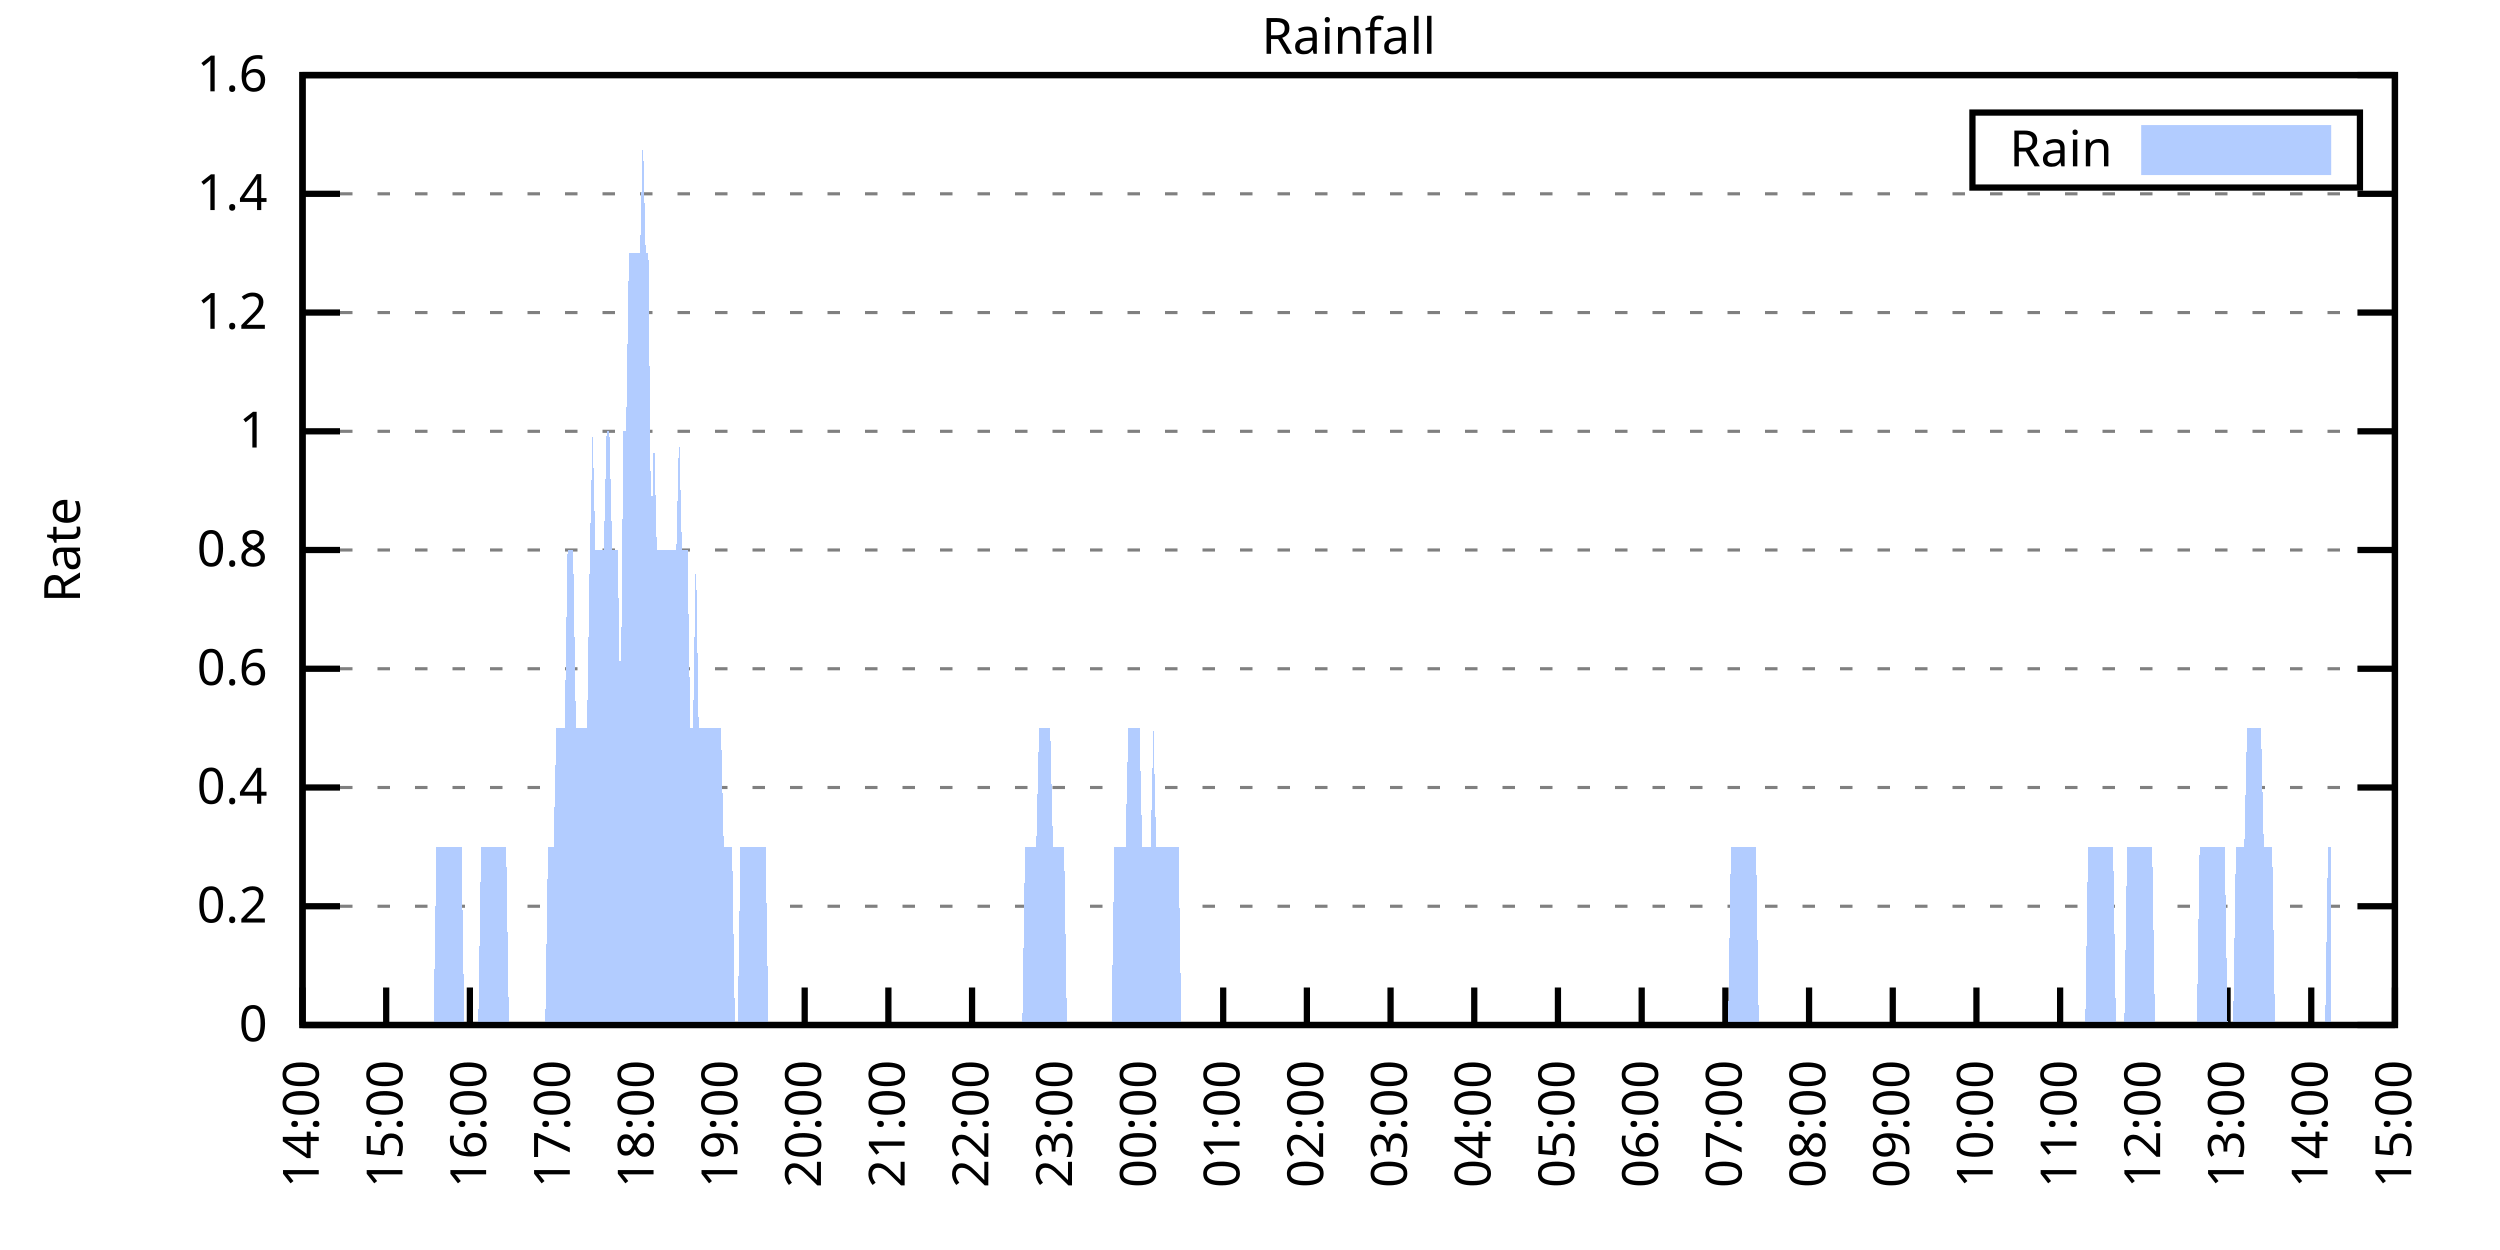
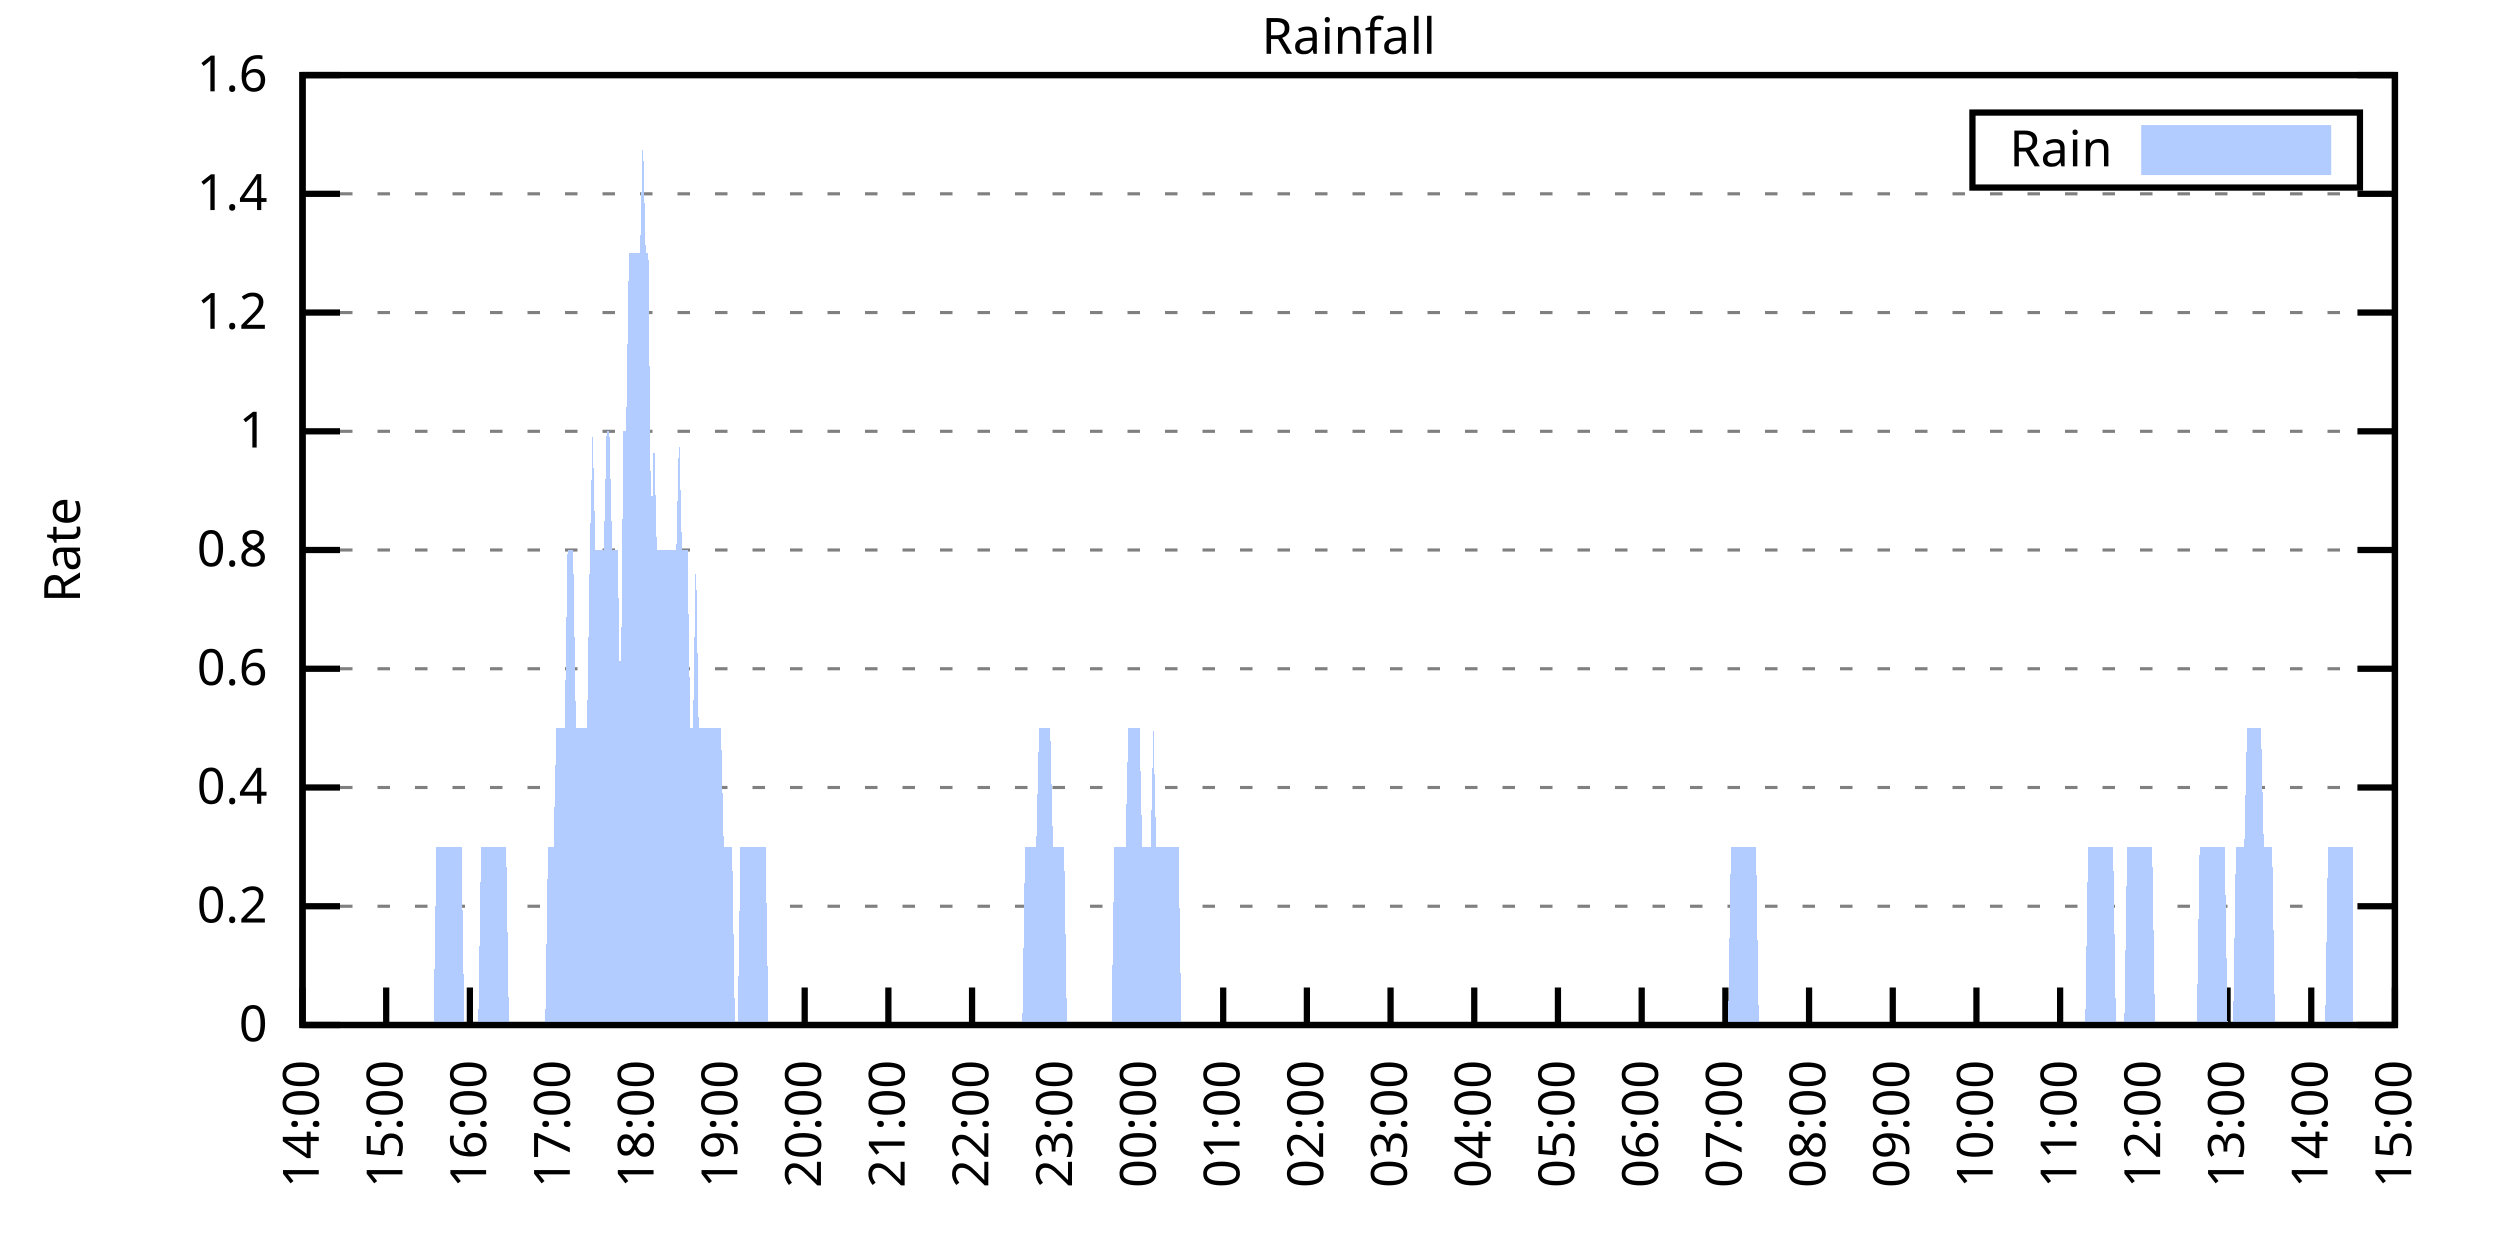
<svg xmlns="http://www.w3.org/2000/svg" xmlns:xlink="http://www.w3.org/1999/xlink" width="400" height="200" viewBox="0 0 400 200">
  <g id="gnuplot_canvas">
    <rect x="0" y="0" width="400" height="200" fill="none" />
    <defs>
      <circle id="gpDot" r="0.5" stroke-width="0.5" stroke="currentColor" />
      <path id="gpPt0" stroke-width="0.333" stroke="currentColor" d="M-1,0 h2 M0,-1 v2" />
      <path id="gpPt1" stroke-width="0.333" stroke="currentColor" d="M-1,-1 L1,1 M1,-1 L-1,1" />
      <path id="gpPt2" stroke-width="0.333" stroke="currentColor" d="M-1,0 L1,0 M0,-1 L0,1 M-1,-1 L1,1 M-1,1 L1,-1" />
      <rect id="gpPt3" stroke-width="0.333" stroke="currentColor" x="-1" y="-1" width="2" height="2" />
      <rect id="gpPt4" stroke-width="0.333" stroke="currentColor" fill="currentColor" x="-1" y="-1" width="2" height="2" />
      <circle id="gpPt5" stroke-width="0.333" stroke="currentColor" cx="0" cy="0" r="1" />
      <use xlink:href="#gpPt5" id="gpPt6" fill="currentColor" stroke="none" />
      <path id="gpPt7" stroke-width="0.333" stroke="currentColor" d="M0,-1.33 L-1.33,0.67 L1.33,0.67 z" />
      <use xlink:href="#gpPt7" id="gpPt8" fill="currentColor" stroke="none" />
      <use xlink:href="#gpPt7" id="gpPt9" stroke="currentColor" transform="rotate(180)" />
      <use xlink:href="#gpPt9" id="gpPt10" fill="currentColor" stroke="none" />
      <use xlink:href="#gpPt3" id="gpPt11" stroke="currentColor" transform="rotate(45)" />
      <use xlink:href="#gpPt11" id="gpPt12" fill="currentColor" stroke="none" />
      <path id="gpPt13" stroke-width="0.333" stroke="currentColor" d="M0,1.330 L1.265,0.411 L0.782,-1.067 L-0.782,-1.076 L-1.265,0.411 z" />
      <use xlink:href="#gpPt13" id="gpPt14" fill="currentColor" stroke="none" />
      <filter id="textbox" filterUnits="objectBoundingBox" x="0" y="0" height="1" width="1">
        <feFlood flood-color="white" flood-opacity="1" result="bgnd" />
        <feComposite in="SourceGraphic" in2="bgnd" operator="atop" />
      </filter>
      <filter id="greybox" filterUnits="objectBoundingBox" x="0" y="0" height="1" width="1">
        <feFlood flood-color="lightgrey" flood-opacity="1" result="grey" />
        <feComposite in="SourceGraphic" in2="grey" operator="atop" />
      </filter>
    </defs>
    <g fill="none" color="white" stroke="currentColor" stroke-width="1.00" stroke-linecap="butt" stroke-linejoin="miter">
</g>
    <g fill="none" color="black" stroke="currentColor" stroke-width="1.00" stroke-linecap="butt" stroke-linejoin="miter">
      <g stroke="none" shape-rendering="crispEdges">
        <polygon fill="rgb(255, 255, 255)" points="48.40,164.00 383.18,164.00 383.18,12.02 48.40,12.02 " />
      </g>
    </g>
    <g fill="none" color="black" stroke="currentColor" stroke-width="1.00" stroke-linecap="butt" stroke-linejoin="miter">
</g>
    <g fill="none" color="black" stroke="black" stroke-width="0.50" stroke-linecap="butt" stroke-linejoin="miter">
</g>
    <g fill="none" color="gray" stroke="currentColor" stroke-width="0.50" stroke-linecap="butt" stroke-linejoin="miter">
      <path stroke="gray" stroke-dasharray="2,4" class="gridline" d="M48.40,164.00 L383.19,164.00  " />
    </g>
    <g fill="none" color="gray" stroke="gray" stroke-width="1.00" stroke-linecap="butt" stroke-linejoin="miter">
</g>
    <g fill="none" color="black" stroke="currentColor" stroke-width="1.00" stroke-linecap="butt" stroke-linejoin="miter">
      <path stroke="black" d="M48.40,164.00 L54.40,164.00 M383.19,164.00 L377.19,164.00  " />
      <g transform="translate(42.80,166.60)" stroke="none" fill="black" font-family="Sans" font-size="8.00" text-anchor="end">
        <text>
          <tspan font-family="Sans"> 0</tspan>
        </text>
      </g>
    </g>
    <g fill="none" color="black" stroke="currentColor" stroke-width="1.00" stroke-linecap="butt" stroke-linejoin="miter">
</g>
    <g fill="none" color="black" stroke="black" stroke-width="0.50" stroke-linecap="butt" stroke-linejoin="miter">
</g>
    <g fill="none" color="gray" stroke="currentColor" stroke-width="0.50" stroke-linecap="butt" stroke-linejoin="miter">
      <path stroke="gray" stroke-dasharray="2,4" class="gridline" d="M48.40,145.00 L383.19,145.00  " />
    </g>
    <g fill="none" color="gray" stroke="gray" stroke-width="1.00" stroke-linecap="butt" stroke-linejoin="miter">
</g>
    <g fill="none" color="black" stroke="currentColor" stroke-width="1.00" stroke-linecap="butt" stroke-linejoin="miter">
      <path stroke="black" d="M48.40,145.00 L54.40,145.00 M383.19,145.00 L377.19,145.00  " />
      <g transform="translate(42.80,147.60)" stroke="none" fill="black" font-family="Sans" font-size="8.00" text-anchor="end">
        <text>
          <tspan font-family="Sans"> 0.2</tspan>
        </text>
      </g>
    </g>
    <g fill="none" color="black" stroke="currentColor" stroke-width="1.00" stroke-linecap="butt" stroke-linejoin="miter">
</g>
    <g fill="none" color="black" stroke="black" stroke-width="0.50" stroke-linecap="butt" stroke-linejoin="miter">
</g>
    <g fill="none" color="gray" stroke="currentColor" stroke-width="0.50" stroke-linecap="butt" stroke-linejoin="miter">
      <path stroke="gray" stroke-dasharray="2,4" class="gridline" d="M48.40,126.00 L383.19,126.00  " />
    </g>
    <g fill="none" color="gray" stroke="gray" stroke-width="1.00" stroke-linecap="butt" stroke-linejoin="miter">
</g>
    <g fill="none" color="black" stroke="currentColor" stroke-width="1.00" stroke-linecap="butt" stroke-linejoin="miter">
      <path stroke="black" d="M48.40,126.00 L54.40,126.00 M383.19,126.00 L377.19,126.00  " />
      <g transform="translate(42.80,128.60)" stroke="none" fill="black" font-family="Sans" font-size="8.00" text-anchor="end">
        <text>
          <tspan font-family="Sans"> 0.4</tspan>
        </text>
      </g>
    </g>
    <g fill="none" color="black" stroke="currentColor" stroke-width="1.00" stroke-linecap="butt" stroke-linejoin="miter">
</g>
    <g fill="none" color="black" stroke="black" stroke-width="0.50" stroke-linecap="butt" stroke-linejoin="miter">
</g>
    <g fill="none" color="gray" stroke="currentColor" stroke-width="0.50" stroke-linecap="butt" stroke-linejoin="miter">
      <path stroke="gray" stroke-dasharray="2,4" class="gridline" d="M48.40,107.00 L383.19,107.00  " />
    </g>
    <g fill="none" color="gray" stroke="gray" stroke-width="1.00" stroke-linecap="butt" stroke-linejoin="miter">
</g>
    <g fill="none" color="black" stroke="currentColor" stroke-width="1.00" stroke-linecap="butt" stroke-linejoin="miter">
      <path stroke="black" d="M48.40,107.00 L54.40,107.00 M383.19,107.00 L377.19,107.00  " />
      <g transform="translate(42.80,109.60)" stroke="none" fill="black" font-family="Sans" font-size="8.00" text-anchor="end">
        <text>
          <tspan font-family="Sans"> 0.6</tspan>
        </text>
      </g>
    </g>
    <g fill="none" color="black" stroke="currentColor" stroke-width="1.00" stroke-linecap="butt" stroke-linejoin="miter">
</g>
    <g fill="none" color="black" stroke="black" stroke-width="0.50" stroke-linecap="butt" stroke-linejoin="miter">
</g>
    <g fill="none" color="gray" stroke="currentColor" stroke-width="0.50" stroke-linecap="butt" stroke-linejoin="miter">
      <path stroke="gray" stroke-dasharray="2,4" class="gridline" d="M48.40,88.00 L383.19,88.00  " />
    </g>
    <g fill="none" color="gray" stroke="gray" stroke-width="1.00" stroke-linecap="butt" stroke-linejoin="miter">
</g>
    <g fill="none" color="black" stroke="currentColor" stroke-width="1.00" stroke-linecap="butt" stroke-linejoin="miter">
      <path stroke="black" d="M48.40,88.00 L54.40,88.00 M383.19,88.00 L377.19,88.00  " />
      <g transform="translate(42.80,90.60)" stroke="none" fill="black" font-family="Sans" font-size="8.00" text-anchor="end">
        <text>
          <tspan font-family="Sans"> 0.8</tspan>
        </text>
      </g>
    </g>
    <g fill="none" color="black" stroke="currentColor" stroke-width="1.00" stroke-linecap="butt" stroke-linejoin="miter">
</g>
    <g fill="none" color="black" stroke="black" stroke-width="0.50" stroke-linecap="butt" stroke-linejoin="miter">
</g>
    <g fill="none" color="gray" stroke="currentColor" stroke-width="0.50" stroke-linecap="butt" stroke-linejoin="miter">
      <path stroke="gray" stroke-dasharray="2,4" class="gridline" d="M48.40,69.01 L383.19,69.01  " />
    </g>
    <g fill="none" color="gray" stroke="gray" stroke-width="1.00" stroke-linecap="butt" stroke-linejoin="miter">
</g>
    <g fill="none" color="black" stroke="currentColor" stroke-width="1.00" stroke-linecap="butt" stroke-linejoin="miter">
      <path stroke="black" d="M48.40,69.01 L54.40,69.01 M383.19,69.01 L377.19,69.01  " />
      <g transform="translate(42.80,71.61)" stroke="none" fill="black" font-family="Sans" font-size="8.00" text-anchor="end">
        <text>
          <tspan font-family="Sans"> 1</tspan>
        </text>
      </g>
    </g>
    <g fill="none" color="black" stroke="currentColor" stroke-width="1.00" stroke-linecap="butt" stroke-linejoin="miter">
</g>
    <g fill="none" color="black" stroke="black" stroke-width="0.50" stroke-linecap="butt" stroke-linejoin="miter">
</g>
    <g fill="none" color="gray" stroke="currentColor" stroke-width="0.50" stroke-linecap="butt" stroke-linejoin="miter">
      <path stroke="gray" stroke-dasharray="2,4" class="gridline" d="M48.40,50.01 L383.19,50.01  " />
    </g>
    <g fill="none" color="gray" stroke="gray" stroke-width="1.00" stroke-linecap="butt" stroke-linejoin="miter">
</g>
    <g fill="none" color="black" stroke="currentColor" stroke-width="1.00" stroke-linecap="butt" stroke-linejoin="miter">
      <path stroke="black" d="M48.40,50.01 L54.40,50.01 M383.19,50.01 L377.19,50.01  " />
      <g transform="translate(42.80,52.61)" stroke="none" fill="black" font-family="Sans" font-size="8.00" text-anchor="end">
        <text>
          <tspan font-family="Sans"> 1.2</tspan>
        </text>
      </g>
    </g>
    <g fill="none" color="black" stroke="currentColor" stroke-width="1.00" stroke-linecap="butt" stroke-linejoin="miter">
</g>
    <g fill="none" color="black" stroke="black" stroke-width="0.50" stroke-linecap="butt" stroke-linejoin="miter">
</g>
    <g fill="none" color="gray" stroke="currentColor" stroke-width="0.50" stroke-linecap="butt" stroke-linejoin="miter">
      <path stroke="gray" stroke-dasharray="2,4" class="gridline" d="M48.40,31.01 L383.19,31.01  " />
    </g>
    <g fill="none" color="gray" stroke="gray" stroke-width="1.00" stroke-linecap="butt" stroke-linejoin="miter">
</g>
    <g fill="none" color="black" stroke="currentColor" stroke-width="1.00" stroke-linecap="butt" stroke-linejoin="miter">
      <path stroke="black" d="M48.40,31.01 L54.40,31.01 M383.19,31.01 L377.19,31.01  " />
      <g transform="translate(42.80,33.61)" stroke="none" fill="black" font-family="Sans" font-size="8.00" text-anchor="end">
        <text>
          <tspan font-family="Sans"> 1.4</tspan>
        </text>
      </g>
    </g>
    <g fill="none" color="black" stroke="currentColor" stroke-width="1.00" stroke-linecap="butt" stroke-linejoin="miter">
</g>
    <g fill="none" color="black" stroke="black" stroke-width="0.50" stroke-linecap="butt" stroke-linejoin="miter">
</g>
    <g fill="none" color="gray" stroke="currentColor" stroke-width="0.50" stroke-linecap="butt" stroke-linejoin="miter">
      <path stroke="gray" stroke-dasharray="2,4" class="gridline" d="M48.40,12.01 L383.19,12.01  " />
    </g>
    <g fill="none" color="gray" stroke="gray" stroke-width="1.00" stroke-linecap="butt" stroke-linejoin="miter">
</g>
    <g fill="none" color="black" stroke="currentColor" stroke-width="1.00" stroke-linecap="butt" stroke-linejoin="miter">
      <path stroke="black" d="M48.40,12.01 L54.40,12.01 M383.19,12.01 L377.19,12.01  " />
      <g transform="translate(42.80,14.61)" stroke="none" fill="black" font-family="Sans" font-size="8.00" text-anchor="end">
        <text>
          <tspan font-family="Sans"> 1.6</tspan>
        </text>
      </g>
    </g>
    <g fill="none" color="black" stroke="currentColor" stroke-width="1.00" stroke-linecap="butt" stroke-linejoin="miter">
      <path stroke="black" d="M48.40,164.00 L48.40,158.00  " />
      <g transform="translate(51.00,169.60) rotate(270.00)" stroke="none" fill="black" font-family="Sans" font-size="8.00" text-anchor="end">
        <text>
          <tspan font-family="Sans">14:00</tspan>
        </text>
      </g>
    </g>
    <g fill="none" color="black" stroke="currentColor" stroke-width="1.00" stroke-linecap="butt" stroke-linejoin="miter">
      <path stroke="black" d="M61.79,164.00 L61.79,158.00  " />
      <g transform="translate(64.39,169.60) rotate(270.00)" stroke="none" fill="black" font-family="Sans" font-size="8.00" text-anchor="end">
        <text>
          <tspan font-family="Sans">15:00</tspan>
        </text>
      </g>
    </g>
    <g fill="none" color="black" stroke="currentColor" stroke-width="1.00" stroke-linecap="butt" stroke-linejoin="miter">
      <path stroke="black" d="M75.18,164.00 L75.18,158.00  " />
      <g transform="translate(77.78,169.60) rotate(270.00)" stroke="none" fill="black" font-family="Sans" font-size="8.00" text-anchor="end">
        <text>
          <tspan font-family="Sans">16:00</tspan>
        </text>
      </g>
    </g>
    <g fill="none" color="black" stroke="currentColor" stroke-width="1.00" stroke-linecap="butt" stroke-linejoin="miter">
      <path stroke="black" d="M88.57,164.00 L88.57,158.00  " />
      <g transform="translate(91.17,169.60) rotate(270.00)" stroke="none" fill="black" font-family="Sans" font-size="8.00" text-anchor="end">
        <text>
          <tspan font-family="Sans">17:00</tspan>
        </text>
      </g>
    </g>
    <g fill="none" color="black" stroke="currentColor" stroke-width="1.00" stroke-linecap="butt" stroke-linejoin="miter">
      <path stroke="black" d="M101.97,164.00 L101.97,158.00  " />
      <g transform="translate(104.57,169.60) rotate(270.00)" stroke="none" fill="black" font-family="Sans" font-size="8.00" text-anchor="end">
        <text>
          <tspan font-family="Sans">18:00</tspan>
        </text>
      </g>
    </g>
    <g fill="none" color="black" stroke="currentColor" stroke-width="1.00" stroke-linecap="butt" stroke-linejoin="miter">
      <path stroke="black" d="M115.36,164.00 L115.36,158.00  " />
      <g transform="translate(117.96,169.60) rotate(270.00)" stroke="none" fill="black" font-family="Sans" font-size="8.00" text-anchor="end">
        <text>
          <tspan font-family="Sans">19:00</tspan>
        </text>
      </g>
    </g>
    <g fill="none" color="black" stroke="currentColor" stroke-width="1.00" stroke-linecap="butt" stroke-linejoin="miter">
      <path stroke="black" d="M128.75,164.00 L128.75,158.00  " />
      <g transform="translate(131.35,169.60) rotate(270.00)" stroke="none" fill="black" font-family="Sans" font-size="8.00" text-anchor="end">
        <text>
          <tspan font-family="Sans">20:00</tspan>
        </text>
      </g>
    </g>
    <g fill="none" color="black" stroke="currentColor" stroke-width="1.00" stroke-linecap="butt" stroke-linejoin="miter">
      <path stroke="black" d="M142.14,164.00 L142.14,158.00  " />
      <g transform="translate(144.74,169.60) rotate(270.00)" stroke="none" fill="black" font-family="Sans" font-size="8.00" text-anchor="end">
        <text>
          <tspan font-family="Sans">21:00</tspan>
        </text>
      </g>
    </g>
    <g fill="none" color="black" stroke="currentColor" stroke-width="1.00" stroke-linecap="butt" stroke-linejoin="miter">
      <path stroke="black" d="M155.53,164.00 L155.53,158.00  " />
      <g transform="translate(158.13,169.60) rotate(270.00)" stroke="none" fill="black" font-family="Sans" font-size="8.00" text-anchor="end">
        <text>
          <tspan font-family="Sans">22:00</tspan>
        </text>
      </g>
    </g>
    <g fill="none" color="black" stroke="currentColor" stroke-width="1.00" stroke-linecap="butt" stroke-linejoin="miter">
      <path stroke="black" d="M168.92,164.00 L168.92,158.00  " />
      <g transform="translate(171.52,169.60) rotate(270.00)" stroke="none" fill="black" font-family="Sans" font-size="8.00" text-anchor="end">
        <text>
          <tspan font-family="Sans">23:00</tspan>
        </text>
      </g>
    </g>
    <g fill="none" color="black" stroke="currentColor" stroke-width="1.00" stroke-linecap="butt" stroke-linejoin="miter">
      <path stroke="black" d="M182.32,164.00 L182.32,158.00  " />
      <g transform="translate(184.92,169.60) rotate(270.00)" stroke="none" fill="black" font-family="Sans" font-size="8.00" text-anchor="end">
        <text>
          <tspan font-family="Sans">00:00</tspan>
        </text>
      </g>
    </g>
    <g fill="none" color="black" stroke="currentColor" stroke-width="1.00" stroke-linecap="butt" stroke-linejoin="miter">
      <path stroke="black" d="M195.71,164.00 L195.71,158.00  " />
      <g transform="translate(198.31,169.60) rotate(270.00)" stroke="none" fill="black" font-family="Sans" font-size="8.00" text-anchor="end">
        <text>
          <tspan font-family="Sans">01:00</tspan>
        </text>
      </g>
    </g>
    <g fill="none" color="black" stroke="currentColor" stroke-width="1.00" stroke-linecap="butt" stroke-linejoin="miter">
      <path stroke="black" d="M209.10,164.00 L209.10,158.00  " />
      <g transform="translate(211.70,169.60) rotate(270.00)" stroke="none" fill="black" font-family="Sans" font-size="8.00" text-anchor="end">
        <text>
          <tspan font-family="Sans">02:00</tspan>
        </text>
      </g>
    </g>
    <g fill="none" color="black" stroke="currentColor" stroke-width="1.00" stroke-linecap="butt" stroke-linejoin="miter">
      <path stroke="black" d="M222.49,164.00 L222.49,158.00  " />
      <g transform="translate(225.09,169.60) rotate(270.00)" stroke="none" fill="black" font-family="Sans" font-size="8.00" text-anchor="end">
        <text>
          <tspan font-family="Sans">03:00</tspan>
        </text>
      </g>
    </g>
    <g fill="none" color="black" stroke="currentColor" stroke-width="1.00" stroke-linecap="butt" stroke-linejoin="miter">
      <path stroke="black" d="M235.88,164.00 L235.88,158.00  " />
      <g transform="translate(238.48,169.60) rotate(270.00)" stroke="none" fill="black" font-family="Sans" font-size="8.00" text-anchor="end">
        <text>
          <tspan font-family="Sans">04:00</tspan>
        </text>
      </g>
    </g>
    <g fill="none" color="black" stroke="currentColor" stroke-width="1.00" stroke-linecap="butt" stroke-linejoin="miter">
      <path stroke="black" d="M249.27,164.00 L249.27,158.00  " />
      <g transform="translate(251.87,169.60) rotate(270.00)" stroke="none" fill="black" font-family="Sans" font-size="8.00" text-anchor="end">
        <text>
          <tspan font-family="Sans">05:00</tspan>
        </text>
      </g>
    </g>
    <g fill="none" color="black" stroke="currentColor" stroke-width="1.00" stroke-linecap="butt" stroke-linejoin="miter">
      <path stroke="black" d="M262.67,164.00 L262.67,158.00  " />
      <g transform="translate(265.27,169.60) rotate(270.00)" stroke="none" fill="black" font-family="Sans" font-size="8.00" text-anchor="end">
        <text>
          <tspan font-family="Sans">06:00</tspan>
        </text>
      </g>
    </g>
    <g fill="none" color="black" stroke="currentColor" stroke-width="1.00" stroke-linecap="butt" stroke-linejoin="miter">
      <path stroke="black" d="M276.06,164.00 L276.06,158.00  " />
      <g transform="translate(278.66,169.60) rotate(270.00)" stroke="none" fill="black" font-family="Sans" font-size="8.00" text-anchor="end">
        <text>
          <tspan font-family="Sans">07:00</tspan>
        </text>
      </g>
    </g>
    <g fill="none" color="black" stroke="currentColor" stroke-width="1.00" stroke-linecap="butt" stroke-linejoin="miter">
      <path stroke="black" d="M289.45,164.00 L289.45,158.00  " />
      <g transform="translate(292.05,169.60) rotate(270.00)" stroke="none" fill="black" font-family="Sans" font-size="8.00" text-anchor="end">
        <text>
          <tspan font-family="Sans">08:00</tspan>
        </text>
      </g>
    </g>
    <g fill="none" color="black" stroke="currentColor" stroke-width="1.00" stroke-linecap="butt" stroke-linejoin="miter">
      <path stroke="black" d="M302.84,164.00 L302.84,158.00  " />
      <g transform="translate(305.44,169.60) rotate(270.00)" stroke="none" fill="black" font-family="Sans" font-size="8.00" text-anchor="end">
        <text>
          <tspan font-family="Sans">09:00</tspan>
        </text>
      </g>
    </g>
    <g fill="none" color="black" stroke="currentColor" stroke-width="1.00" stroke-linecap="butt" stroke-linejoin="miter">
      <path stroke="black" d="M316.23,164.00 L316.23,158.00  " />
      <g transform="translate(318.83,169.60) rotate(270.00)" stroke="none" fill="black" font-family="Sans" font-size="8.00" text-anchor="end">
        <text>
          <tspan font-family="Sans">10:00</tspan>
        </text>
      </g>
    </g>
    <g fill="none" color="black" stroke="currentColor" stroke-width="1.00" stroke-linecap="butt" stroke-linejoin="miter">
      <path stroke="black" d="M329.62,164.00 L329.62,158.00  " />
      <g transform="translate(332.22,169.60) rotate(270.00)" stroke="none" fill="black" font-family="Sans" font-size="8.00" text-anchor="end">
        <text>
          <tspan font-family="Sans">11:00</tspan>
        </text>
      </g>
    </g>
    <g fill="none" color="black" stroke="currentColor" stroke-width="1.00" stroke-linecap="butt" stroke-linejoin="miter">
      <path stroke="black" d="M343.02,164.00 L343.02,158.00  " />
      <g transform="translate(345.62,169.60) rotate(270.00)" stroke="none" fill="black" font-family="Sans" font-size="8.00" text-anchor="end">
        <text>
          <tspan font-family="Sans">12:00</tspan>
        </text>
      </g>
    </g>
    <g fill="none" color="black" stroke="currentColor" stroke-width="1.00" stroke-linecap="butt" stroke-linejoin="miter">
      <path stroke="black" d="M356.41,164.00 L356.41,158.00  " />
      <g transform="translate(359.01,169.60) rotate(270.00)" stroke="none" fill="black" font-family="Sans" font-size="8.00" text-anchor="end">
        <text>
          <tspan font-family="Sans">13:00</tspan>
        </text>
      </g>
    </g>
    <g fill="none" color="black" stroke="currentColor" stroke-width="1.00" stroke-linecap="butt" stroke-linejoin="miter">
      <path stroke="black" d="M369.80,164.00 L369.80,158.00  " />
      <g transform="translate(372.40,169.60) rotate(270.00)" stroke="none" fill="black" font-family="Sans" font-size="8.00" text-anchor="end">
        <text>
          <tspan font-family="Sans">14:00</tspan>
        </text>
      </g>
    </g>
    <g fill="none" color="black" stroke="currentColor" stroke-width="1.00" stroke-linecap="butt" stroke-linejoin="miter">
      <path stroke="black" d="M383.19,164.00 L383.19,158.00  " />
      <g transform="translate(385.79,169.60) rotate(270.00)" stroke="none" fill="black" font-family="Sans" font-size="8.00" text-anchor="end">
        <text>
          <tspan font-family="Sans">15:00</tspan>
        </text>
      </g>
    </g>
    <g fill="none" color="black" stroke="currentColor" stroke-width="1.00" stroke-linecap="butt" stroke-linejoin="miter">
</g>
    <g fill="none" color="black" stroke="currentColor" stroke-width="1.00" stroke-linecap="butt" stroke-linejoin="miter">
      <path stroke="black" d="M48.40,12.01 L48.40,164.00 L383.19,164.00 L383.19,12.01 L48.40,12.01 Z  " />
    </g>
    <g fill="none" color="black" stroke="currentColor" stroke-width="1.00" stroke-linecap="butt" stroke-linejoin="miter">
</g>
    <g fill="none" color="black" stroke="currentColor" stroke-width="1.00" stroke-linecap="butt" stroke-linejoin="miter">
      <path stroke="black" d="M315.59,30.01 L315.59,18.01 L377.59,18.01 L377.59,30.01 L315.59,30.01 Z  " />
    </g>
    <g id="Rainfall_plot_1">
      <g fill="none" color="white" stroke="black" stroke-width="2.00" stroke-linecap="butt" stroke-linejoin="miter">
</g>
      <g fill="none" color="black" stroke="currentColor" stroke-width="2.00" stroke-linecap="butt" stroke-linejoin="miter">
        <g transform="translate(337.99,26.61)" stroke="none" fill="black" font-family="Sans" font-size="8.00" text-anchor="end">
          <text>
            <tspan font-family="Sans">Rain</tspan>
          </text>
        </g>
      </g>
      <g fill="none" color="black" stroke="currentColor" stroke-width="2.00" stroke-linecap="butt" stroke-linejoin="miter">
        <g stroke="none" shape-rendering="crispEdges">
          <polygon fill="rgb(178, 204, 255)" points="343.59,27.01 371.99,27.01 371.99,21.01 343.59,21.01 " />
        </g>
        <path stroke="rgb(178, 204, 255)" d="M343.59,27.01 L371.99,27.01 L371.99,21.01 L343.59,21.01 L343.59,27.01 Z  " />
      </g>
      <g fill="none" color="black" stroke="currentColor" stroke-width="2.00" stroke-linecap="butt" stroke-linejoin="miter">
        <g stroke="none" shape-rendering="crispEdges">
-           <polygon fill="rgb(178, 204, 255)" points="51.97,164.00 52.42,164.00 52.86,164.00 53.31,164.00 53.76,164.00 54.20,164.00 54.65,164.00 55.10,164.00 55.54,164.00 55.99,164.00 56.43,164.00 56.88,164.00 57.33,164.00 57.77,164.00 58.22,164.00 58.67,164.00 59.11,164.00 59.56,164.00 60.01,164.00 60.45,164.00 60.90,164.00 61.35,164.00 61.79,164.00 62.24,164.00 62.68,164.00 63.13,164.00 63.58,164.00 64.02,164.00 64.47,164.00 64.92,164.00 65.36,164.00 65.81,164.00 66.26,164.00 66.70,164.00 67.15,164.00 67.59,164.00 68.04,164.00 68.49,164.00 68.93,164.00 69.38,164.00 69.83,135.50 70.27,135.50 70.72,135.50 71.17,135.50 71.61,135.50 72.06,135.50 72.50,135.50 72.95,135.50 73.40,135.50 73.84,135.50 74.29,164.00 74.74,164.00 75.18,164.00 75.63,164.00 76.08,164.00 76.52,164.00 76.97,135.50 77.42,135.50 77.86,135.50 78.31,135.50 78.75,135.50 79.20,135.50 79.65,135.50 80.09,135.50 80.54,135.50 80.99,135.50 81.43,164.00 81.88,164.00 82.33,164.00 82.77,164.00 83.22,164.00 83.66,164.00 84.11,164.00 84.56,164.00 85.00,164.00 85.45,164.00 85.90,164.00 86.34,164.00 86.79,164.00 87.24,164.00 87.68,135.50 88.13,135.50 88.57,135.50 89.02,116.50 89.47,116.50 89.91,116.50 90.36,116.50 90.81,88.00 91.25,88.00 91.70,88.00 92.15,116.50 92.59,116.50 93.04,116.50 93.49,116.50 93.93,116.50 94.38,88.00 94.82,69.01 95.27,88.00 95.72,88.00 96.16,88.00 96.61,88.00 97.06,69.01 97.50,69.01 97.95,88.00 98.40,88.00 98.84,88.00 99.29,116.50 99.73,69.01 100.18,69.01 100.63,40.51 101.07,40.51 101.52,40.51 101.97,40.51 102.41,40.51 102.86,21.51 103.31,40.51 103.75,40.51 104.20,88.00 104.64,69.01 105.09,88.00 105.54,88.00 105.98,88.00 106.43,88.00 106.88,88.00 107.32,88.00 107.77,88.00 108.22,88.00 108.66,69.01 109.11,88.00 109.55,88.00 110.00,88.00 110.45,116.50 110.89,116.50 111.34,88.00 111.79,116.50 112.23,116.50 112.68,116.50 113.13,116.50 113.57,116.50 114.02,116.50 114.47,116.50 114.91,116.50 115.36,116.50 115.80,135.50 116.25,135.50 116.70,135.50 117.14,135.50 117.59,164.00 118.04,164.00 118.48,135.50 118.93,135.50 119.38,135.50 119.82,135.50 120.27,135.50 120.71,135.50 121.16,135.50 121.61,135.50 122.05,135.50 122.50,135.50 122.95,164.00 123.39,164.00 123.84,164.00 124.29,164.00 124.73,164.00 125.18,164.00 125.62,164.00 126.07,164.00 126.52,164.00 126.96,164.00 127.41,164.00 127.86,164.00 128.30,164.00 128.75,164.00 129.20,164.00 129.64,164.00 130.09,164.00 130.54,164.00 130.98,164.00 131.43,164.00 131.87,164.00 132.32,164.00 132.77,164.00 133.21,164.00 133.66,164.00 134.11,164.00 134.55,164.00 135.00,164.00 135.45,164.00 135.89,164.00 136.34,164.00 136.78,164.00 137.23,164.00 137.68,164.00 138.12,164.00 138.57,164.00 139.02,164.00 139.46,164.00 139.91,164.00 140.36,164.00 140.80,164.00 141.25,164.00 141.69,164.00 142.14,164.00 142.59,164.00 143.03,164.00 143.48,164.00 143.93,164.00 144.37,164.00 144.82,164.00 145.27,164.00 145.71,164.00 146.16,164.00 146.61,164.00 147.05,164.00 147.50,164.00 147.94,164.00 148.39,164.00 148.84,164.00 149.28,164.00 149.73,164.00 150.18,164.00 150.62,164.00 151.07,164.00 151.52,164.00 151.96,164.00 152.41,164.00 152.85,164.00 153.30,164.00 153.75,164.00 154.19,164.00 154.64,164.00 155.09,164.00 155.53,164.00 155.98,164.00 156.43,164.00 156.87,164.00 157.32,164.00 157.76,164.00 158.21,164.00 158.66,164.00 159.10,164.00 159.55,164.00 160.00,164.00 160.44,164.00 160.89,164.00 161.34,164.00 161.78,164.00 162.23,164.00 162.67,164.00 163.12,164.00 163.57,164.00 164.01,135.50 164.46,135.50 164.91,135.50 165.35,135.50 165.80,135.50 166.25,116.50 166.69,116.50 167.14,116.50 167.59,116.50 168.03,116.50 168.48,135.50 168.92,135.50 169.37,135.50 169.82,135.50 170.26,135.50 170.71,164.00 171.16,164.00 171.60,164.00 172.05,164.00 172.50,164.00 172.94,164.00 173.39,164.00 173.83,164.00 174.28,164.00 174.73,164.00 175.17,164.00 175.62,164.00 176.07,164.00 176.51,164.00 176.96,164.00 177.41,164.00 177.85,164.00 178.30,135.50 178.74,135.50 179.19,135.50 179.64,135.50 180.08,135.50 180.53,116.50 180.98,116.50 181.42,116.50 181.87,116.50 182.32,116.50 182.76,135.50 183.21,135.50 183.66,135.50 184.10,135.50 184.55,116.50 184.99,135.50 185.44,135.50 185.89,135.50 186.33,135.50 186.78,135.50 187.23,135.50 187.67,135.50 188.12,135.50 188.57,135.50 189.01,164.00 189.46,164.00 189.90,164.00 190.35,164.00 190.80,164.00 191.24,164.00 191.69,164.00 192.14,164.00 192.58,164.00 193.03,164.00 193.48,164.00 193.92,164.00 194.37,164.00 194.81,164.00 195.26,164.00 195.71,164.00 196.15,164.00 196.60,164.00 197.05,164.00 197.49,164.00 197.94,164.00 198.39,164.00 198.83,164.00 199.28,164.00 199.73,164.00 200.17,164.00 200.62,164.00 201.06,164.00 201.51,164.00 201.96,164.00 202.40,164.00 202.85,164.00 203.30,164.00 203.74,164.00 204.19,164.00 204.64,164.00 205.08,164.00 205.53,164.00 205.97,164.00 206.42,164.00 206.87,164.00 207.31,164.00 207.76,164.00 208.21,164.00 208.65,164.00 209.10,164.00 209.55,164.00 209.99,164.00 210.44,164.00 210.88,164.00 211.33,164.00 211.78,164.00 212.22,164.00 212.67,164.00 213.12,164.00 213.56,164.00 214.01,164.00 214.46,164.00 214.90,164.00 215.35,164.00 215.80,164.00 216.24,164.00 216.69,164.00 217.13,164.00 217.58,164.00 218.03,164.00 218.47,164.00 218.92,164.00 219.37,164.00 219.81,164.00 220.26,164.00 220.71,164.00 221.15,164.00 221.60,164.00 222.04,164.00 222.49,164.00 222.94,164.00 223.38,164.00 223.83,164.00 224.28,164.00 224.72,164.00 225.17,164.00 225.62,164.00 226.06,164.00 226.51,164.00 226.95,164.00 227.40,164.00 227.85,164.00 228.29,164.00 228.74,164.00 229.19,164.00 229.63,164.00 230.08,164.00 230.53,164.00 230.97,164.00 231.42,164.00 231.86,164.00 232.31,164.00 232.76,164.00 233.20,164.00 233.65,164.00 234.10,164.00 234.54,164.00 234.99,164.00 235.44,164.00 235.88,164.00 236.33,164.00 236.78,164.00 237.22,164.00 237.67,164.00 238.11,164.00 238.56,164.00 239.01,164.00 239.45,164.00 239.90,164.00 240.35,164.00 240.79,164.00 241.24,164.00 241.69,164.00 242.13,164.00 242.58,164.00 243.02,164.00 243.47,164.00 243.92,164.00 244.36,164.00 244.81,164.00 245.26,164.00 245.70,164.00 246.15,164.00 246.60,164.00 247.04,164.00 247.49,164.00 247.93,164.00 248.38,164.00 248.83,164.00 249.27,164.00 249.72,164.00 250.17,164.00 250.61,164.00 251.06,164.00 251.51,164.00 251.95,164.00 252.40,164.00 252.85,164.00 253.29,164.00 253.74,164.00 254.18,164.00 254.63,164.00 255.08,164.00 255.52,164.00 255.97,164.00 256.42,164.00 256.86,164.00 257.31,164.00 257.76,164.00 258.20,164.00 258.65,164.00 259.09,164.00 259.54,164.00 259.99,164.00 260.43,164.00 260.88,164.00 261.33,164.00 261.77,164.00 262.22,164.00 262.67,164.00 263.11,164.00 263.56,164.00 264.00,164.00 264.45,164.00 264.90,164.00 265.34,164.00 265.79,164.00 266.24,164.00 266.68,164.00 267.13,164.00 267.58,164.00 268.02,164.00 268.47,164.00 268.92,164.00 269.36,164.00 269.81,164.00 270.25,164.00 270.70,164.00 271.15,164.00 271.59,164.00 272.04,164.00 272.49,164.00 272.93,164.00 273.38,164.00 273.83,164.00 274.27,164.00 274.72,164.00 275.16,164.00 275.61,164.00 276.06,164.00 276.50,164.00 276.95,135.50 277.40,135.50 277.84,135.50 278.29,135.50 278.74,135.50 279.18,135.50 279.63,135.50 280.07,135.50 280.52,135.50 280.97,135.50 281.41,164.00 281.86,164.00 282.31,164.00 282.75,164.00 283.20,164.00 283.65,164.00 284.09,164.00 284.54,164.00 284.98,164.00 285.43,164.00 285.88,164.00 286.32,164.00 286.77,164.00 287.22,164.00 287.66,164.00 288.11,164.00 288.56,164.00 289.00,164.00 289.45,164.00 289.90,164.00 290.34,164.00 290.79,164.00 291.23,164.00 291.68,164.00 292.13,164.00 292.57,164.00 293.02,164.00 293.47,164.00 293.91,164.00 294.36,164.00 294.81,164.00 295.25,164.00 295.70,164.00 296.14,164.00 296.59,164.00 297.04,164.00 297.48,164.00 297.93,164.00 298.38,164.00 298.82,164.00 299.27,164.00 299.72,164.00 300.16,164.00 300.61,164.00 301.05,164.00 301.50,164.00 301.95,164.00 302.39,164.00 302.84,164.00 303.29,164.00 303.73,164.00 304.18,164.00 304.63,164.00 305.07,164.00 305.52,164.00 305.97,164.00 306.41,164.00 306.86,164.00 307.30,164.00 307.75,164.00 308.20,164.00 308.64,164.00 309.09,164.00 309.54,164.00 309.98,164.00 310.43,164.00 310.88,164.00 311.32,164.00 311.77,164.00 312.21,164.00 312.66,164.00 313.11,164.00 313.55,164.00 314.00,164.00 314.45,164.00 314.89,164.00 315.34,164.00 315.79,164.00 316.23,164.00 316.68,164.00 317.12,164.00 317.57,164.00 318.02,164.00 318.46,164.00 318.91,164.00 319.36,164.00 319.80,164.00 320.25,164.00 320.70,164.00 321.14,164.00 321.59,164.00 322.04,164.00 322.48,164.00 322.93,164.00 323.37,164.00 323.82,164.00 324.27,164.00 324.71,164.00 325.16,164.00 325.61,164.00 326.05,164.00 326.50,164.00 326.95,164.00 327.39,164.00 327.84,164.00 328.28,164.00 328.73,164.00 329.18,164.00 329.62,164.00 330.07,164.00 330.52,164.00 330.96,164.00 331.41,164.00 331.86,164.00 332.30,164.00 332.75,164.00 333.19,164.00 333.64,164.00 334.09,135.50 334.53,135.50 334.98,135.50 335.43,135.50 335.87,135.50 336.32,135.50 336.77,135.50 337.21,135.50 337.66,135.50 338.10,135.50 338.55,164.00 339.00,164.00 339.44,164.00 339.89,164.00 340.34,135.50 340.78,135.50 341.23,135.50 341.68,135.50 342.12,135.50 342.57,135.50 343.02,135.50 343.46,135.50 343.91,135.50 344.35,135.50 344.80,164.00 345.25,164.00 345.69,164.00 346.14,164.00 346.59,164.00 347.03,164.00 347.48,164.00 347.93,164.00 348.37,164.00 348.82,164.00 349.26,164.00 349.71,164.00 350.16,164.00 350.60,164.00 351.05,164.00 351.50,164.00 351.94,135.50 352.39,135.50 352.84,135.50 353.28,135.50 353.73,135.50 354.17,135.50 354.62,135.50 355.07,135.50 355.51,135.50 355.96,135.50 356.41,164.00 356.85,164.00 357.30,164.00 357.75,135.50 358.19,135.50 358.64,135.50 359.09,135.50 359.53,116.50 359.98,116.50 360.42,116.50 360.87,116.50 361.32,116.50 361.76,116.50 362.21,135.50 362.66,135.50 363.10,135.50 363.55,135.50 364.00,164.00 364.44,164.00 364.89,164.00 365.33,164.00 365.78,164.00 366.23,164.00 366.67,164.00 367.12,164.00 367.57,164.00 368.01,164.00 368.46,164.00 368.91,164.00 369.35,164.00 369.80,164.00 370.24,164.00 370.69,164.00 371.14,164.00 371.58,164.00 372.03,164.00 372.48,135.50 372.92,135.50 372.92,164.00 51.97,164.00 " />
+           <polygon fill="rgb(178, 204, 255)" points="55.54,164.00 55.99,164.00 56.43,164.00 56.88,164.00 57.33,164.00 57.77,164.00 58.22,164.00 58.67,164.00 59.11,164.00 59.56,164.00 60.01,164.00 60.45,164.00 60.90,164.00 61.35,164.00 61.79,164.00 62.24,164.00 62.68,164.00 63.13,164.00 63.58,164.00 64.02,164.00 64.47,164.00 64.92,164.00 65.36,164.00 65.81,164.00 66.26,164.00 66.70,164.00 67.15,164.00 67.59,164.00 68.04,164.00 68.49,164.00 68.93,164.00 69.38,164.00 69.83,135.50 70.27,135.50 70.72,135.50 71.17,135.50 71.61,135.50 72.06,135.50 72.50,135.50 72.95,135.50 73.40,135.50 73.84,135.50 74.29,164.00 74.74,164.00 75.18,164.00 75.63,164.00 76.08,164.00 76.52,164.00 76.97,135.50 77.42,135.50 77.86,135.50 78.31,135.50 78.75,135.50 79.20,135.50 79.65,135.50 80.09,135.50 80.54,135.50 80.99,135.50 81.43,164.00 81.88,164.00 82.33,164.00 82.77,164.00 83.22,164.00 83.66,164.00 84.11,164.00 84.56,164.00 85.00,164.00 85.45,164.00 85.90,164.00 86.34,164.00 86.79,164.00 87.24,164.00 87.68,135.50 88.13,135.50 88.57,135.50 89.02,116.50 89.47,116.50 89.91,116.50 90.36,116.50 90.81,88.00 91.25,88.00 91.70,88.00 92.15,116.50 92.59,116.50 93.04,116.50 93.49,116.50 93.93,116.50 94.38,88.00 94.82,69.01 95.27,88.00 95.72,88.00 96.16,88.00 96.61,88.00 97.06,69.01 97.50,69.01 97.95,88.00 98.40,88.00 98.84,88.00 99.29,116.50 99.73,69.01 100.18,69.01 100.63,40.51 101.07,40.51 101.52,40.51 101.97,40.51 102.41,40.51 102.86,21.51 103.31,40.51 103.75,40.51 104.20,88.00 104.64,69.01 105.09,88.00 105.54,88.00 105.98,88.00 106.43,88.00 106.88,88.00 107.32,88.00 107.77,88.00 108.22,88.00 108.66,69.01 109.11,88.00 109.55,88.00 110.00,88.00 110.45,116.50 110.89,116.50 111.34,88.00 111.79,116.50 112.23,116.50 112.68,116.50 113.13,116.50 113.57,116.50 114.02,116.50 114.47,116.50 114.91,116.50 115.36,116.50 115.80,135.50 116.25,135.50 116.70,135.50 117.14,135.50 117.59,164.00 118.04,164.00 118.48,135.50 118.93,135.50 119.38,135.50 119.82,135.50 120.27,135.50 120.71,135.50 121.16,135.50 121.61,135.50 122.05,135.50 122.50,135.50 122.95,164.00 123.39,164.00 123.84,164.00 124.29,164.00 124.73,164.00 125.18,164.00 125.62,164.00 126.07,164.00 126.52,164.00 126.96,164.00 127.41,164.00 127.86,164.00 128.30,164.00 128.75,164.00 129.20,164.00 129.64,164.00 130.09,164.00 130.54,164.00 130.98,164.00 131.43,164.00 131.87,164.00 132.32,164.00 132.77,164.00 133.21,164.00 133.66,164.00 134.11,164.00 134.55,164.00 135.00,164.00 135.45,164.00 135.89,164.00 136.34,164.00 136.78,164.00 137.23,164.00 137.68,164.00 138.12,164.00 138.57,164.00 139.02,164.00 139.46,164.00 139.91,164.00 140.36,164.00 140.80,164.00 141.25,164.00 141.69,164.00 142.14,164.00 142.59,164.00 143.03,164.00 143.48,164.00 143.93,164.00 144.37,164.00 144.82,164.00 145.27,164.00 145.71,164.00 146.16,164.00 146.61,164.00 147.05,164.00 147.50,164.00 147.94,164.00 148.39,164.00 148.84,164.00 149.28,164.00 149.73,164.00 150.18,164.00 150.62,164.00 151.07,164.00 151.52,164.00 151.96,164.00 152.41,164.00 152.85,164.00 153.30,164.00 153.75,164.00 154.19,164.00 154.64,164.00 155.09,164.00 155.53,164.00 155.98,164.00 156.43,164.00 156.87,164.00 157.32,164.00 157.76,164.00 158.21,164.00 158.66,164.00 159.10,164.00 159.55,164.00 160.00,164.00 160.44,164.00 160.89,164.00 161.34,164.00 161.78,164.00 162.23,164.00 162.67,164.00 163.12,164.00 163.57,164.00 164.01,135.50 164.46,135.50 164.91,135.50 165.35,135.50 165.80,135.50 166.25,116.50 166.69,116.50 167.14,116.50 167.59,116.50 168.03,116.50 168.48,135.50 168.92,135.50 169.37,135.50 169.82,135.50 170.26,135.50 170.71,164.00 171.16,164.00 171.60,164.00 172.05,164.00 172.50,164.00 172.94,164.00 173.39,164.00 173.83,164.00 174.28,164.00 174.73,164.00 175.17,164.00 175.62,164.00 176.07,164.00 176.51,164.00 176.96,164.00 177.41,164.00 177.85,164.00 178.30,135.50 178.74,135.50 179.19,135.50 179.64,135.50 180.08,135.50 180.53,116.50 180.98,116.50 181.42,116.50 181.87,116.50 182.32,116.50 182.76,135.50 183.21,135.50 183.66,135.50 184.10,135.50 184.55,116.50 184.99,135.50 185.44,135.50 185.89,135.50 186.33,135.50 186.78,135.50 187.23,135.50 187.67,135.50 188.12,135.50 188.57,135.50 189.01,164.00 189.46,164.00 189.90,164.00 190.35,164.00 190.80,164.00 191.24,164.00 191.69,164.00 192.14,164.00 192.58,164.00 193.03,164.00 193.48,164.00 193.92,164.00 194.37,164.00 194.81,164.00 195.26,164.00 195.71,164.00 196.15,164.00 196.60,164.00 197.05,164.00 197.49,164.00 197.94,164.00 198.39,164.00 198.83,164.00 199.28,164.00 199.73,164.00 200.17,164.00 200.62,164.00 201.06,164.00 201.51,164.00 201.96,164.00 202.40,164.00 202.85,164.00 203.30,164.00 203.74,164.00 204.19,164.00 204.64,164.00 205.08,164.00 205.53,164.00 205.97,164.00 206.42,164.00 206.87,164.00 207.31,164.00 207.76,164.00 208.21,164.00 208.65,164.00 209.10,164.00 209.55,164.00 209.99,164.00 210.44,164.00 210.88,164.00 211.33,164.00 211.78,164.00 212.22,164.00 212.67,164.00 213.12,164.00 213.56,164.00 214.01,164.00 214.46,164.00 214.90,164.00 215.35,164.00 215.80,164.00 216.24,164.00 216.69,164.00 217.13,164.00 217.58,164.00 218.03,164.00 218.47,164.00 218.92,164.00 219.37,164.00 219.81,164.00 220.26,164.00 220.71,164.00 221.15,164.00 221.60,164.00 222.04,164.00 222.49,164.00 222.94,164.00 223.38,164.00 223.83,164.00 224.28,164.00 224.72,164.00 225.17,164.00 225.62,164.00 226.06,164.00 226.51,164.00 226.95,164.00 227.40,164.00 227.85,164.00 228.29,164.00 228.74,164.00 229.19,164.00 229.63,164.00 230.08,164.00 230.53,164.00 230.97,164.00 231.42,164.00 231.86,164.00 232.31,164.00 232.76,164.00 233.20,164.00 233.65,164.00 234.10,164.00 234.54,164.00 234.99,164.00 235.44,164.00 235.88,164.00 236.33,164.00 236.78,164.00 237.22,164.00 237.67,164.00 238.11,164.00 238.56,164.00 239.01,164.00 239.45,164.00 239.90,164.00 240.35,164.00 240.79,164.00 241.24,164.00 241.69,164.00 242.13,164.00 242.58,164.00 243.02,164.00 243.47,164.00 243.92,164.00 244.36,164.00 244.81,164.00 245.26,164.00 245.70,164.00 246.15,164.00 246.60,164.00 247.04,164.00 247.49,164.00 247.93,164.00 248.38,164.00 248.83,164.00 249.27,164.00 249.72,164.00 250.17,164.00 250.61,164.00 251.06,164.00 251.51,164.00 251.95,164.00 252.40,164.00 252.85,164.00 253.29,164.00 253.74,164.00 254.18,164.00 254.63,164.00 255.08,164.00 255.52,164.00 255.97,164.00 256.42,164.00 256.86,164.00 257.31,164.00 257.76,164.00 258.20,164.00 258.65,164.00 259.09,164.00 259.54,164.00 259.99,164.00 260.43,164.00 260.88,164.00 261.33,164.00 261.77,164.00 262.22,164.00 262.67,164.00 263.11,164.00 263.56,164.00 264.00,164.00 264.45,164.00 264.90,164.00 265.34,164.00 265.79,164.00 266.24,164.00 266.68,164.00 267.13,164.00 267.58,164.00 268.02,164.00 268.47,164.00 268.92,164.00 269.36,164.00 269.81,164.00 270.25,164.00 270.70,164.00 271.15,164.00 271.59,164.00 272.04,164.00 272.49,164.00 272.93,164.00 273.38,164.00 273.83,164.00 274.27,164.00 274.72,164.00 275.16,164.00 275.61,164.00 276.06,164.00 276.50,164.00 276.95,135.50 277.40,135.50 277.84,135.50 278.29,135.50 278.74,135.50 279.18,135.50 279.63,135.50 280.07,135.50 280.52,135.50 280.97,135.50 281.41,164.00 281.86,164.00 282.31,164.00 282.75,164.00 283.20,164.00 283.65,164.00 284.09,164.00 284.54,164.00 284.98,164.00 285.43,164.00 285.88,164.00 286.32,164.00 286.77,164.00 287.22,164.00 287.66,164.00 288.11,164.00 288.56,164.00 289.00,164.00 289.45,164.00 289.90,164.00 290.34,164.00 290.79,164.00 291.23,164.00 291.68,164.00 292.13,164.00 292.57,164.00 293.02,164.00 293.47,164.00 293.91,164.00 294.36,164.00 294.81,164.00 295.25,164.00 295.70,164.00 296.14,164.00 296.59,164.00 297.04,164.00 297.48,164.00 297.93,164.00 298.38,164.00 298.82,164.00 299.27,164.00 299.72,164.00 300.16,164.00 300.61,164.00 301.05,164.00 301.50,164.00 301.95,164.00 302.39,164.00 302.84,164.00 303.29,164.00 303.73,164.00 304.18,164.00 304.63,164.00 305.07,164.00 305.52,164.00 305.97,164.00 306.41,164.00 306.86,164.00 307.30,164.00 307.75,164.00 308.20,164.00 308.64,164.00 309.09,164.00 309.54,164.00 309.98,164.00 310.43,164.00 310.88,164.00 311.32,164.00 311.77,164.00 312.21,164.00 312.66,164.00 313.11,164.00 313.55,164.00 314.00,164.00 314.45,164.00 314.89,164.00 315.34,164.00 315.79,164.00 316.23,164.00 316.68,164.00 317.12,164.00 317.57,164.00 318.02,164.00 318.46,164.00 318.91,164.00 319.36,164.00 319.80,164.00 320.25,164.00 320.70,164.00 321.14,164.00 321.59,164.00 322.04,164.00 322.48,164.00 322.93,164.00 323.37,164.00 323.82,164.00 324.27,164.00 324.71,164.00 325.16,164.00 325.61,164.00 326.05,164.00 326.50,164.00 326.95,164.00 327.39,164.00 327.84,164.00 328.28,164.00 328.73,164.00 329.18,164.00 329.62,164.00 330.07,164.00 330.52,164.00 330.96,164.00 331.41,164.00 331.86,164.00 332.30,164.00 332.75,164.00 333.19,164.00 333.64,164.00 334.09,135.50 334.53,135.50 334.98,135.50 335.43,135.50 335.87,135.50 336.32,135.50 336.77,135.50 337.21,135.50 337.66,135.50 338.10,135.50 338.55,164.00 339.00,164.00 339.44,164.00 339.89,164.00 340.34,135.50 340.78,135.50 341.23,135.50 341.68,135.50 342.12,135.50 342.57,135.50 343.02,135.50 343.46,135.50 343.91,135.50 344.35,135.50 344.80,164.00 345.25,164.00 345.69,164.00 346.14,164.00 346.59,164.00 347.03,164.00 347.48,164.00 347.93,164.00 348.37,164.00 348.82,164.00 349.26,164.00 349.71,164.00 350.16,164.00 350.60,164.00 351.05,164.00 351.50,164.00 351.94,135.50 352.39,135.50 352.84,135.50 353.28,135.50 353.73,135.50 354.17,135.50 354.62,135.50 355.07,135.50 355.51,135.50 355.96,135.50 356.41,164.00 356.85,164.00 357.30,164.00 357.75,135.50 358.19,135.50 358.64,135.50 359.09,135.50 359.53,116.50 359.98,116.50 360.42,116.50 360.87,116.50 361.32,116.50 361.76,116.50 362.21,135.50 362.66,135.50 363.10,135.50 363.55,135.50 364.00,164.00 364.44,164.00 364.89,164.00 365.33,164.00 365.78,164.00 366.23,164.00 366.67,164.00 367.12,164.00 367.57,164.00 368.01,164.00 368.46,164.00 368.91,164.00 369.35,164.00 369.80,164.00 370.24,164.00 370.69,164.00 371.14,164.00 371.58,164.00 372.03,164.00 372.48,135.50 372.92,135.50 373.37,135.50 373.82,135.50 374.26,135.50 374.71,135.50 375.16,135.50 375.60,135.50 376.05,135.50 376.49,135.50 376.49,164.00 55.54,164.00 " />
        </g>
      </g>
    </g>
    <g fill="none" color="black" stroke="currentColor" stroke-width="2.00" stroke-linecap="butt" stroke-linejoin="miter">
</g>
    <g fill="none" color="black" stroke="black" stroke-width="1.00" stroke-linecap="butt" stroke-linejoin="miter">
</g>
    <g fill="none" color="black" stroke="currentColor" stroke-width="1.00" stroke-linecap="butt" stroke-linejoin="miter">
      <path stroke="black" d="M48.40,12.01 L48.40,164.00 L383.19,164.00 L383.19,12.01 L48.40,12.01 Z  " />
      <g transform="translate(12.80,88.01) rotate(270.00)" stroke="none" fill="black" font-family="Sans" font-size="8.00" text-anchor="middle">
        <text>
          <tspan font-family="Sans">Rate</tspan>
        </text>
      </g>
    </g>
    <g fill="none" color="black" stroke="currentColor" stroke-width="1.00" stroke-linecap="butt" stroke-linejoin="miter">
</g>
    <g fill="none" color="black" stroke="currentColor" stroke-width="1.00" stroke-linecap="butt" stroke-linejoin="miter">
      <g transform="translate(215.79,8.61)" stroke="none" fill="black" font-family="Sans" font-size="8.00" text-anchor="middle">
        <text>
          <tspan font-family="Sans">Rainfall</tspan>
        </text>
      </g>
    </g>
    <g fill="none" color="black" stroke="currentColor" stroke-width="1.00" stroke-linecap="butt" stroke-linejoin="miter">
</g>
  </g>
</svg>
